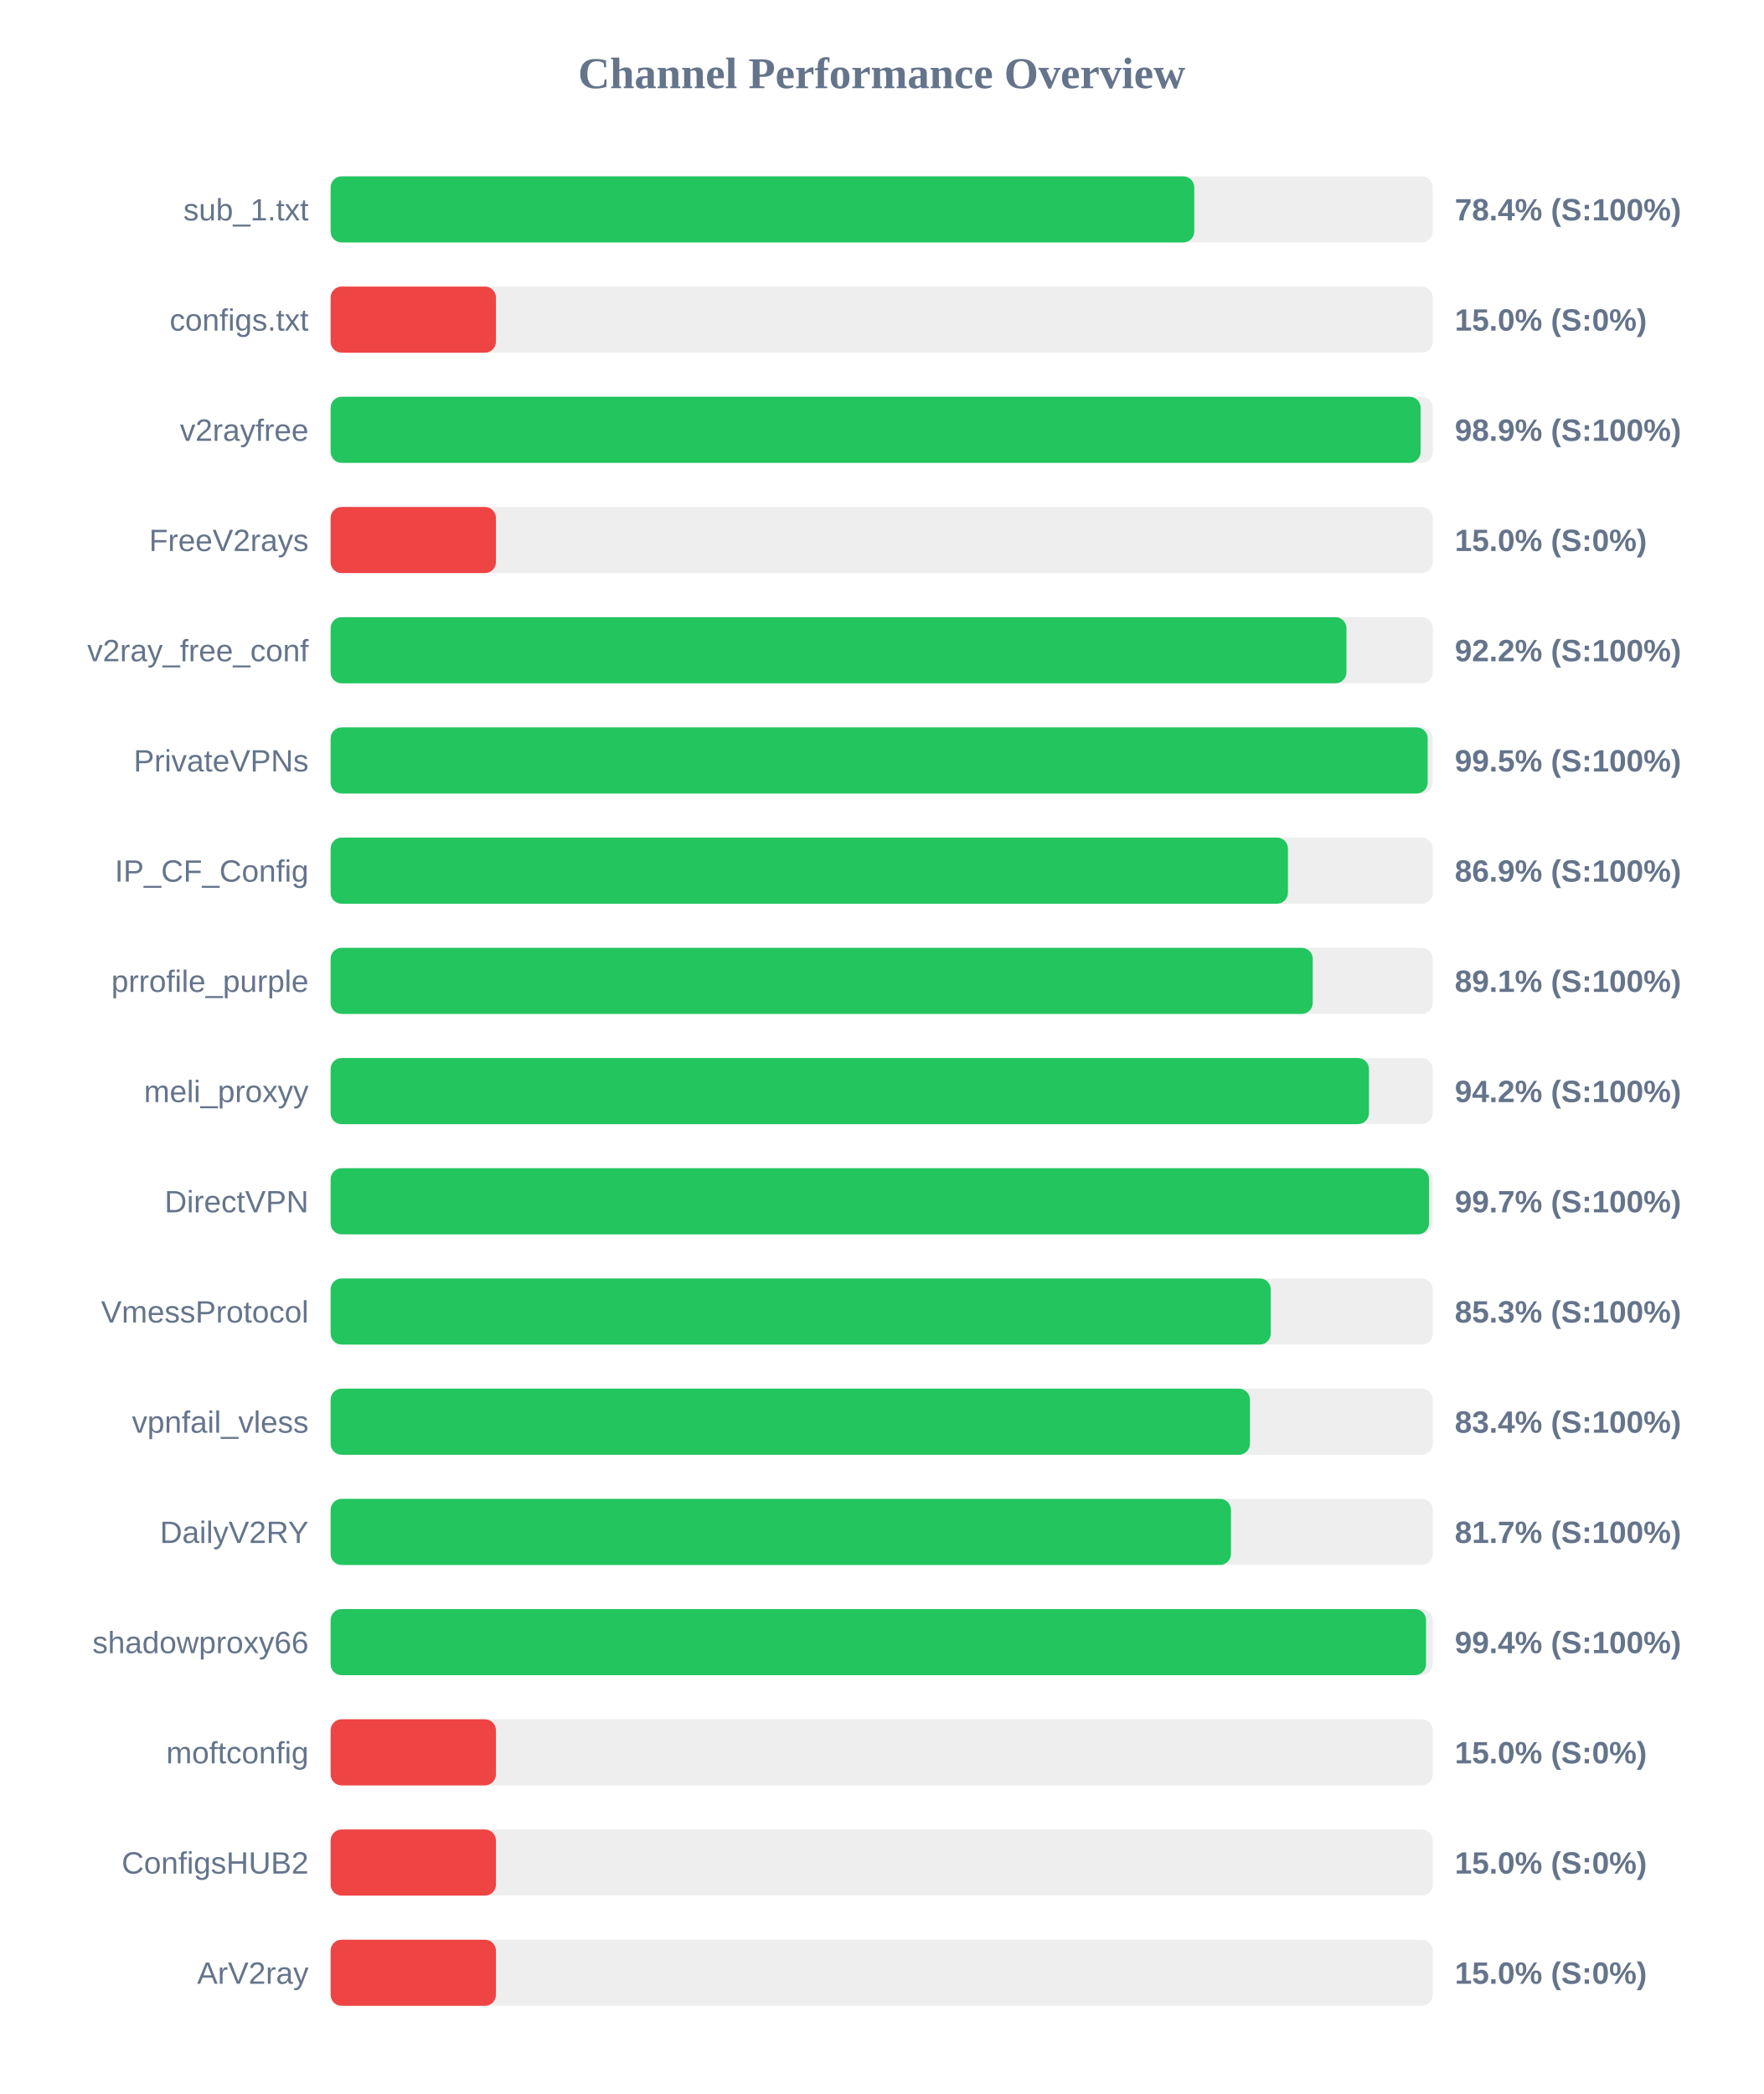
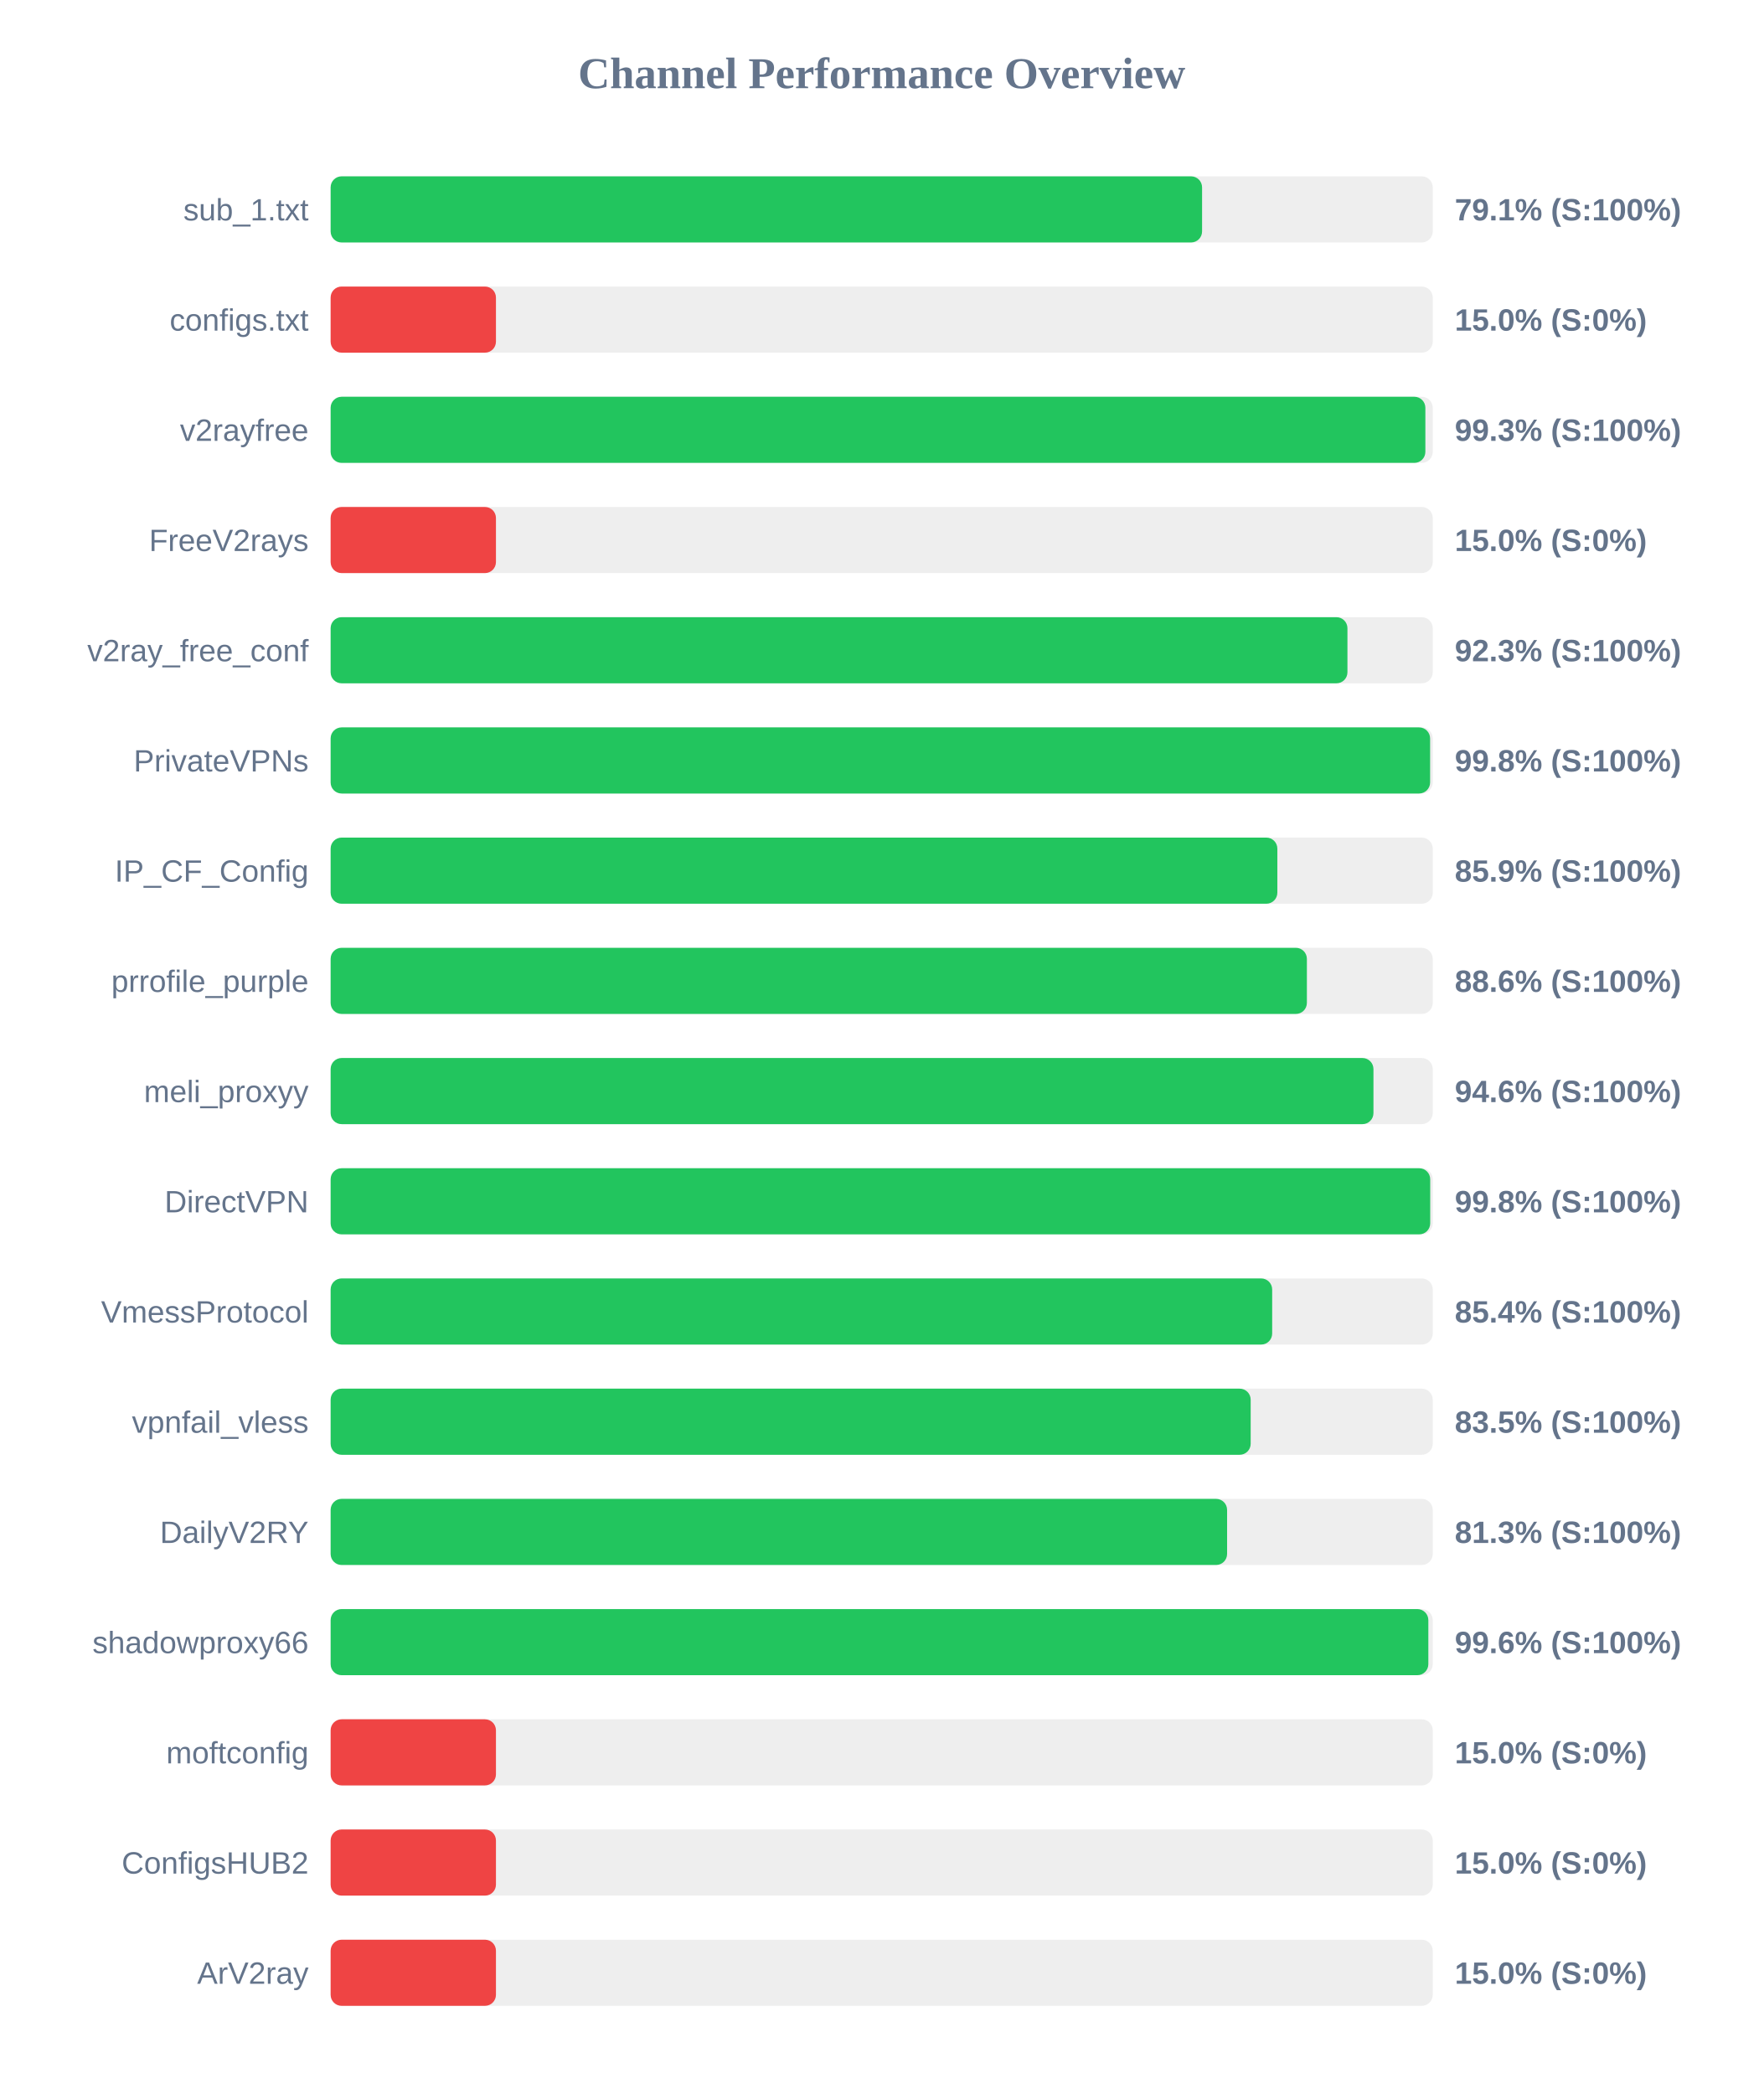
<svg xmlns="http://www.w3.org/2000/svg" width="800" height="950" version="1.1">
  <style>
        .row { font: 14px Arial; fill: #64748b; }
        .score { font: bold 14px Arial; fill: #64748b; }
    </style>
  <text x="400" y="40" text-anchor="middle" font-size="20px" font-weight="bold" fill="#64748b">Channel Performance Overview</text>
  <rect x="150" y="80" width="500" height="30" fill="#eee" rx="5" />
-   <rect x="150" y="80" width="391.8" height="30" fill="#22c55e" rx="5" />
+   <rect x="150" y="80" width="395.35" height="30" fill="#22c55e" rx="5" />
  <text x="140" y="100" text-anchor="end" class="row">sub_1.txt</text>
-   <text x="660" y="100" text-anchor="start" class="score">78.4% (S:100%)</text>
+   <text x="660" y="100" text-anchor="start" class="score">79.1% (S:100%)</text>
  <rect x="150" y="130" width="500" height="30" fill="#eee" rx="5" />
  <rect x="150" y="130" width="75.0" height="30" fill="#ef4444" rx="5" />
  <text x="140" y="150" text-anchor="end" class="row">configs.txt</text>
  <text x="660" y="150" text-anchor="start" class="score">15.0% (S:0%)</text>
  <rect x="150" y="180" width="500" height="30" fill="#eee" rx="5" />
-   <rect x="150" y="180" width="494.5" height="30" fill="#22c55e" rx="5" />
+   <rect x="150" y="180" width="496.65" height="30" fill="#22c55e" rx="5" />
  <text x="140" y="200" text-anchor="end" class="row">v2rayfree</text>
-   <text x="660" y="200" text-anchor="start" class="score">98.9% (S:100%)</text>
+   <text x="660" y="200" text-anchor="start" class="score">99.3% (S:100%)</text>
  <rect x="150" y="230" width="500" height="30" fill="#eee" rx="5" />
  <rect x="150" y="230" width="75.0" height="30" fill="#ef4444" rx="5" />
  <text x="140" y="250" text-anchor="end" class="row">FreeV2rays</text>
  <text x="660" y="250" text-anchor="start" class="score">15.0% (S:0%)</text>
  <rect x="150" y="280" width="500" height="30" fill="#eee" rx="5" />
-   <rect x="150" y="280" width="460.85" height="30" fill="#22c55e" rx="5" />
+   <rect x="150" y="280" width="461.3" height="30" fill="#22c55e" rx="5" />
  <text x="140" y="300" text-anchor="end" class="row">v2ray_free_conf</text>
-   <text x="660" y="300" text-anchor="start" class="score">92.2% (S:100%)</text>
+   <text x="660" y="300" text-anchor="start" class="score">92.3% (S:100%)</text>
  <rect x="150" y="330" width="500" height="30" fill="#eee" rx="5" />
-   <rect x="150" y="330" width="497.7" height="30" fill="#22c55e" rx="5" />
+   <rect x="150" y="330" width="498.8" height="30" fill="#22c55e" rx="5" />
  <text x="140" y="350" text-anchor="end" class="row">PrivateVPNs</text>
-   <text x="660" y="350" text-anchor="start" class="score">99.5% (S:100%)</text>
+   <text x="660" y="350" text-anchor="start" class="score">99.8% (S:100%)</text>
  <rect x="150" y="380" width="500" height="30" fill="#eee" rx="5" />
-   <rect x="150" y="380" width="434.3" height="30" fill="#22c55e" rx="5" />
+   <rect x="150" y="380" width="429.5" height="30" fill="#22c55e" rx="5" />
  <text x="140" y="400" text-anchor="end" class="row">IP_CF_Config</text>
-   <text x="660" y="400" text-anchor="start" class="score">86.9% (S:100%)</text>
+   <text x="660" y="400" text-anchor="start" class="score">85.9% (S:100%)</text>
  <rect x="150" y="430" width="500" height="30" fill="#eee" rx="5" />
-   <rect x="150" y="430" width="445.55" height="30" fill="#22c55e" rx="5" />
+   <rect x="150" y="430" width="442.9" height="30" fill="#22c55e" rx="5" />
  <text x="140" y="450" text-anchor="end" class="row">prrofile_purple</text>
-   <text x="660" y="450" text-anchor="start" class="score">89.1% (S:100%)</text>
+   <text x="660" y="450" text-anchor="start" class="score">88.6% (S:100%)</text>
  <rect x="150" y="480" width="500" height="30" fill="#eee" rx="5" />
-   <rect x="150" y="480" width="471.05" height="30" fill="#22c55e" rx="5" />
+   <rect x="150" y="480" width="473.1" height="30" fill="#22c55e" rx="5" />
  <text x="140" y="500" text-anchor="end" class="row">meli_proxyy</text>
-   <text x="660" y="500" text-anchor="start" class="score">94.2% (S:100%)</text>
+   <text x="660" y="500" text-anchor="start" class="score">94.6% (S:100%)</text>
  <rect x="150" y="530" width="500" height="30" fill="#eee" rx="5" />
-   <rect x="150" y="530" width="498.3" height="30" fill="#22c55e" rx="5" />
+   <rect x="150" y="530" width="498.85" height="30" fill="#22c55e" rx="5" />
  <text x="140" y="550" text-anchor="end" class="row">DirectVPN</text>
-   <text x="660" y="550" text-anchor="start" class="score">99.7% (S:100%)</text>
+   <text x="660" y="550" text-anchor="start" class="score">99.8% (S:100%)</text>
  <rect x="150" y="580" width="500" height="30" fill="#eee" rx="5" />
-   <rect x="150" y="580" width="426.5" height="30" fill="#22c55e" rx="5" />
+   <rect x="150" y="580" width="427.15" height="30" fill="#22c55e" rx="5" />
  <text x="140" y="600" text-anchor="end" class="row">VmessProtocol</text>
-   <text x="660" y="600" text-anchor="start" class="score">85.3% (S:100%)</text>
+   <text x="660" y="600" text-anchor="start" class="score">85.4% (S:100%)</text>
  <rect x="150" y="630" width="500" height="30" fill="#eee" rx="5" />
-   <rect x="150" y="630" width="417.05" height="30" fill="#22c55e" rx="5" />
+   <rect x="150" y="630" width="417.4" height="30" fill="#22c55e" rx="5" />
  <text x="140" y="650" text-anchor="end" class="row">vpnfail_vless</text>
-   <text x="660" y="650" text-anchor="start" class="score">83.4% (S:100%)</text>
+   <text x="660" y="650" text-anchor="start" class="score">83.5% (S:100%)</text>
  <rect x="150" y="680" width="500" height="30" fill="#eee" rx="5" />
-   <rect x="150" y="680" width="408.45" height="30" fill="#22c55e" rx="5" />
+   <rect x="150" y="680" width="406.7" height="30" fill="#22c55e" rx="5" />
  <text x="140" y="700" text-anchor="end" class="row">DailyV2RY</text>
-   <text x="660" y="700" text-anchor="start" class="score">81.7% (S:100%)</text>
+   <text x="660" y="700" text-anchor="start" class="score">81.3% (S:100%)</text>
  <rect x="150" y="730" width="500" height="30" fill="#eee" rx="5" />
-   <rect x="150" y="730" width="496.95" height="30" fill="#22c55e" rx="5" />
+   <rect x="150" y="730" width="498.0" height="30" fill="#22c55e" rx="5" />
  <text x="140" y="750" text-anchor="end" class="row">shadowproxy66</text>
-   <text x="660" y="750" text-anchor="start" class="score">99.4% (S:100%)</text>
+   <text x="660" y="750" text-anchor="start" class="score">99.6% (S:100%)</text>
  <rect x="150" y="780" width="500" height="30" fill="#eee" rx="5" />
  <rect x="150" y="780" width="75.0" height="30" fill="#ef4444" rx="5" />
  <text x="140" y="800" text-anchor="end" class="row">moftconfig</text>
  <text x="660" y="800" text-anchor="start" class="score">15.0% (S:0%)</text>
  <rect x="150" y="830" width="500" height="30" fill="#eee" rx="5" />
  <rect x="150" y="830" width="75.0" height="30" fill="#ef4444" rx="5" />
  <text x="140" y="850" text-anchor="end" class="row">ConfigsHUB2</text>
  <text x="660" y="850" text-anchor="start" class="score">15.0% (S:0%)</text>
  <rect x="150" y="880" width="500" height="30" fill="#eee" rx="5" />
  <rect x="150" y="880" width="75.0" height="30" fill="#ef4444" rx="5" />
  <text x="140" y="900" text-anchor="end" class="row">ArV2ray</text>
  <text x="660" y="900" text-anchor="start" class="score">15.0% (S:0%)</text>
</svg>
